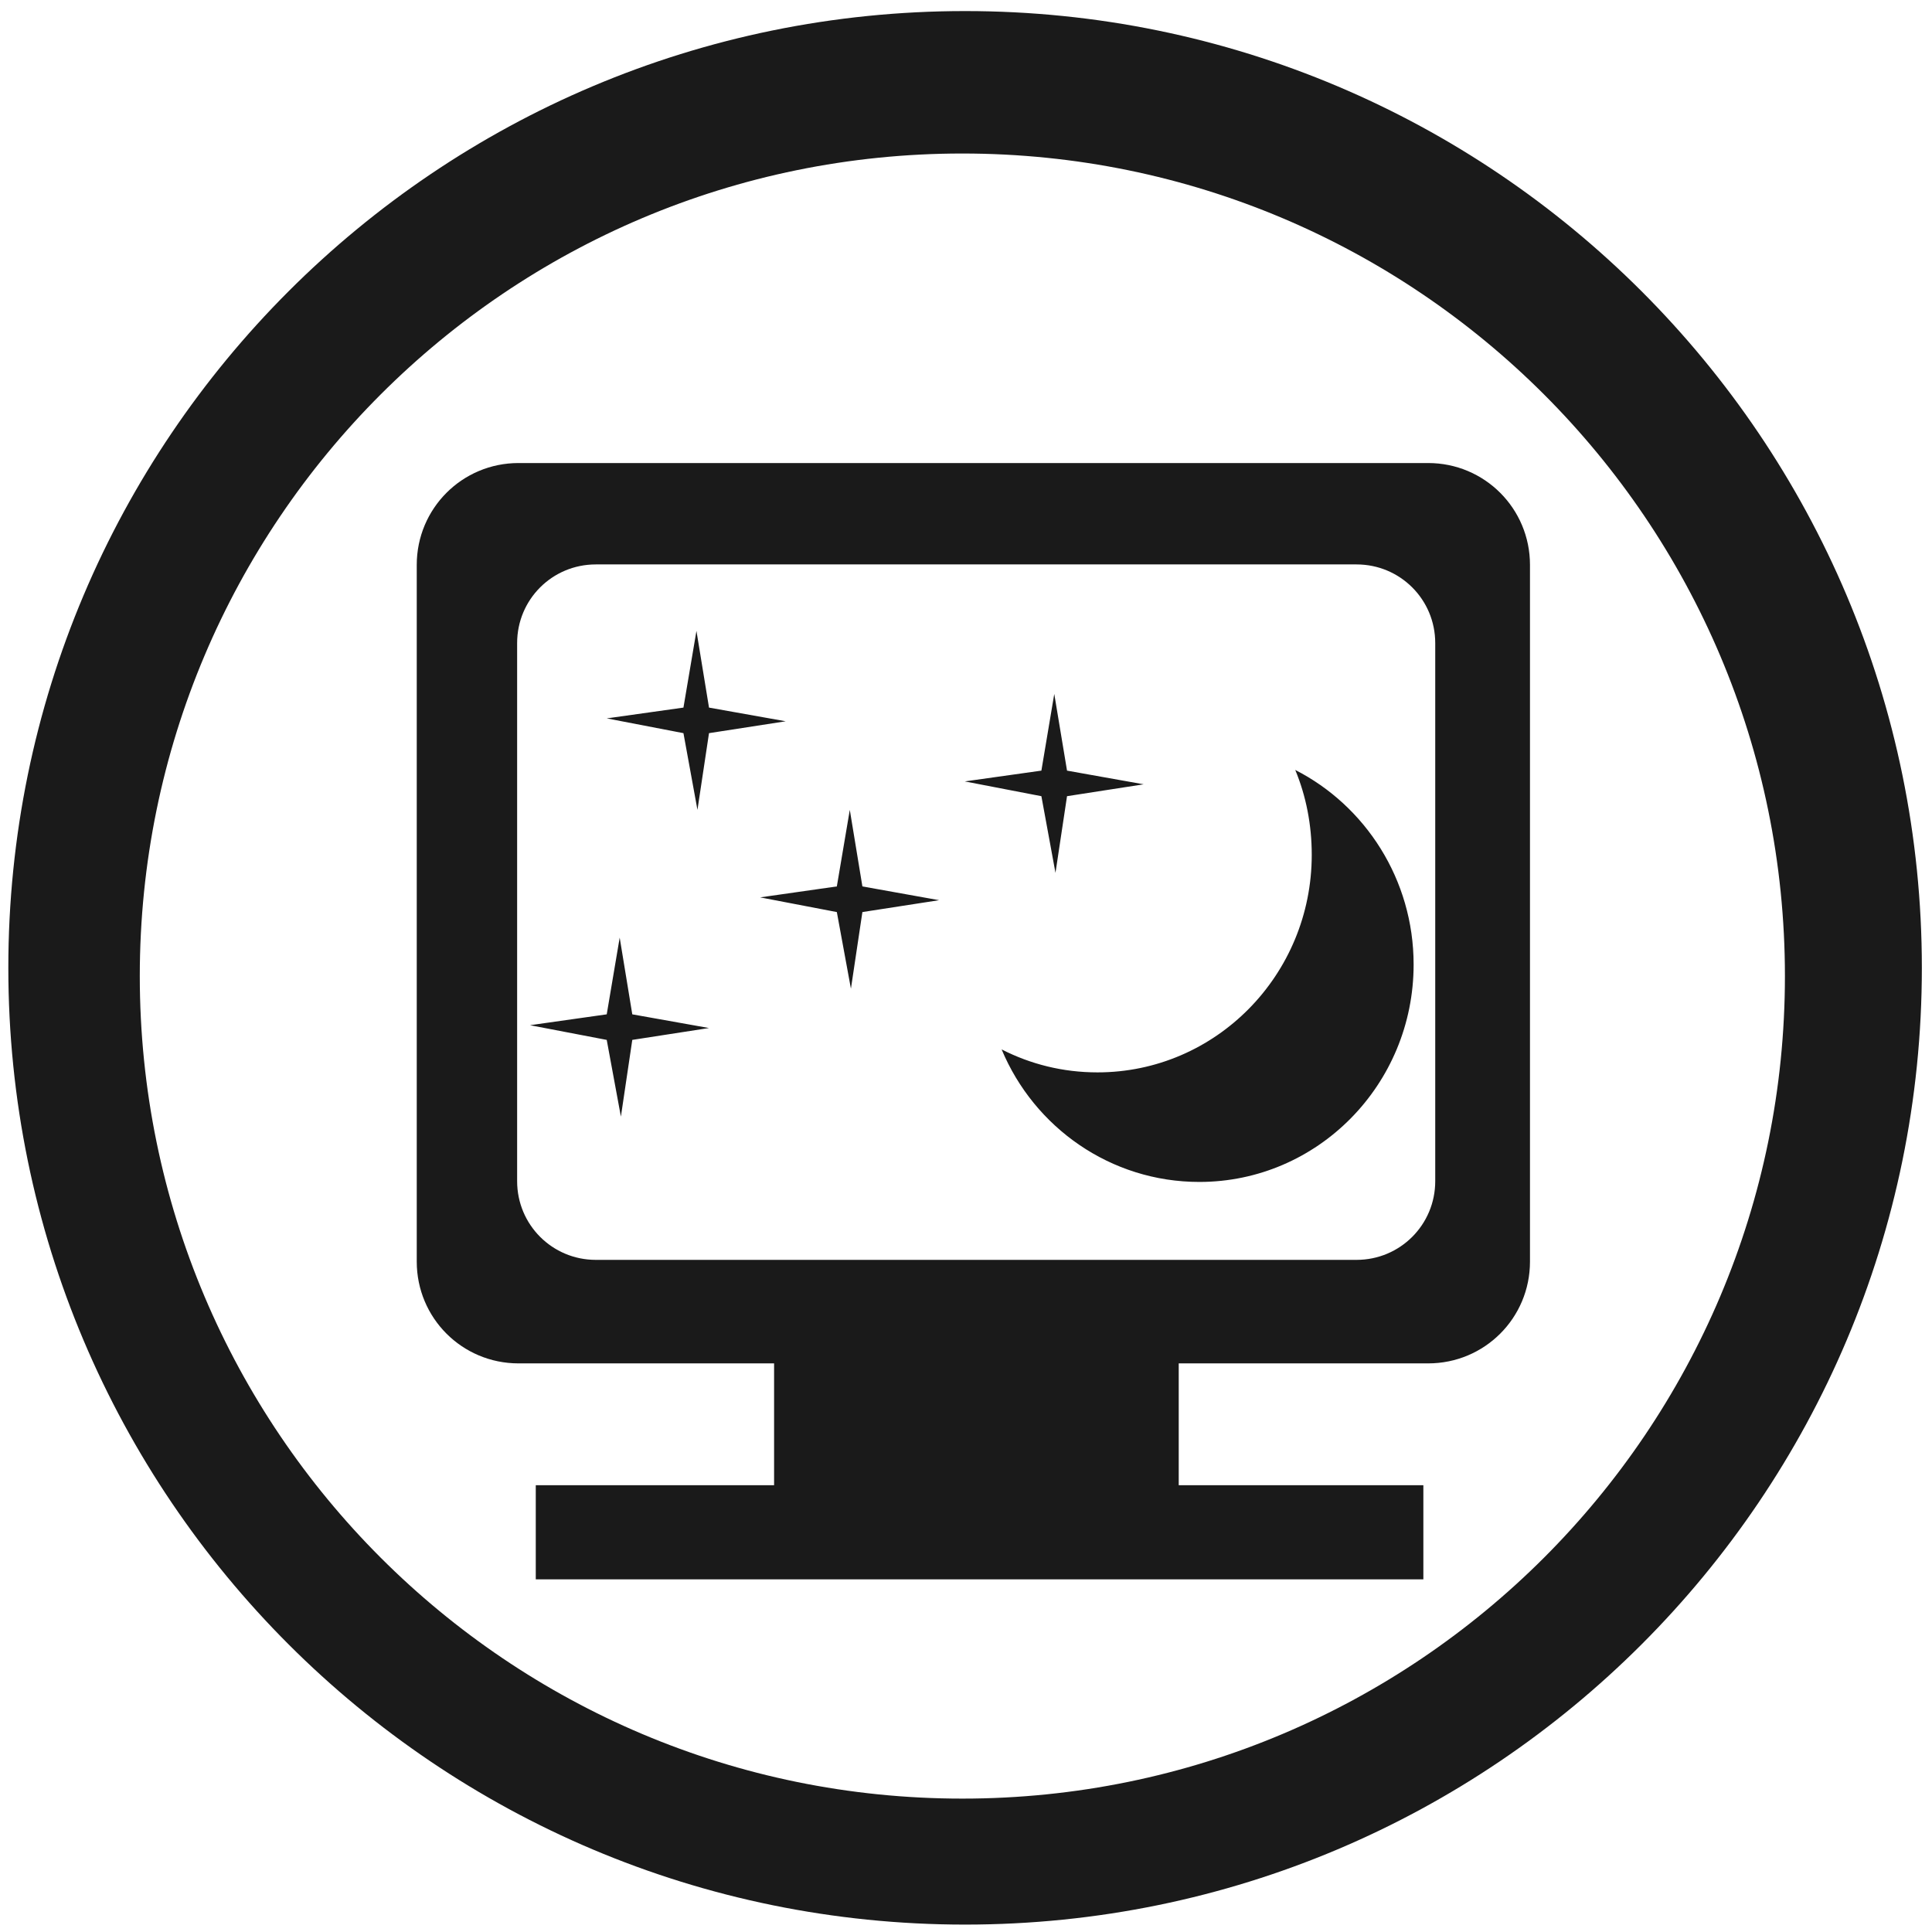
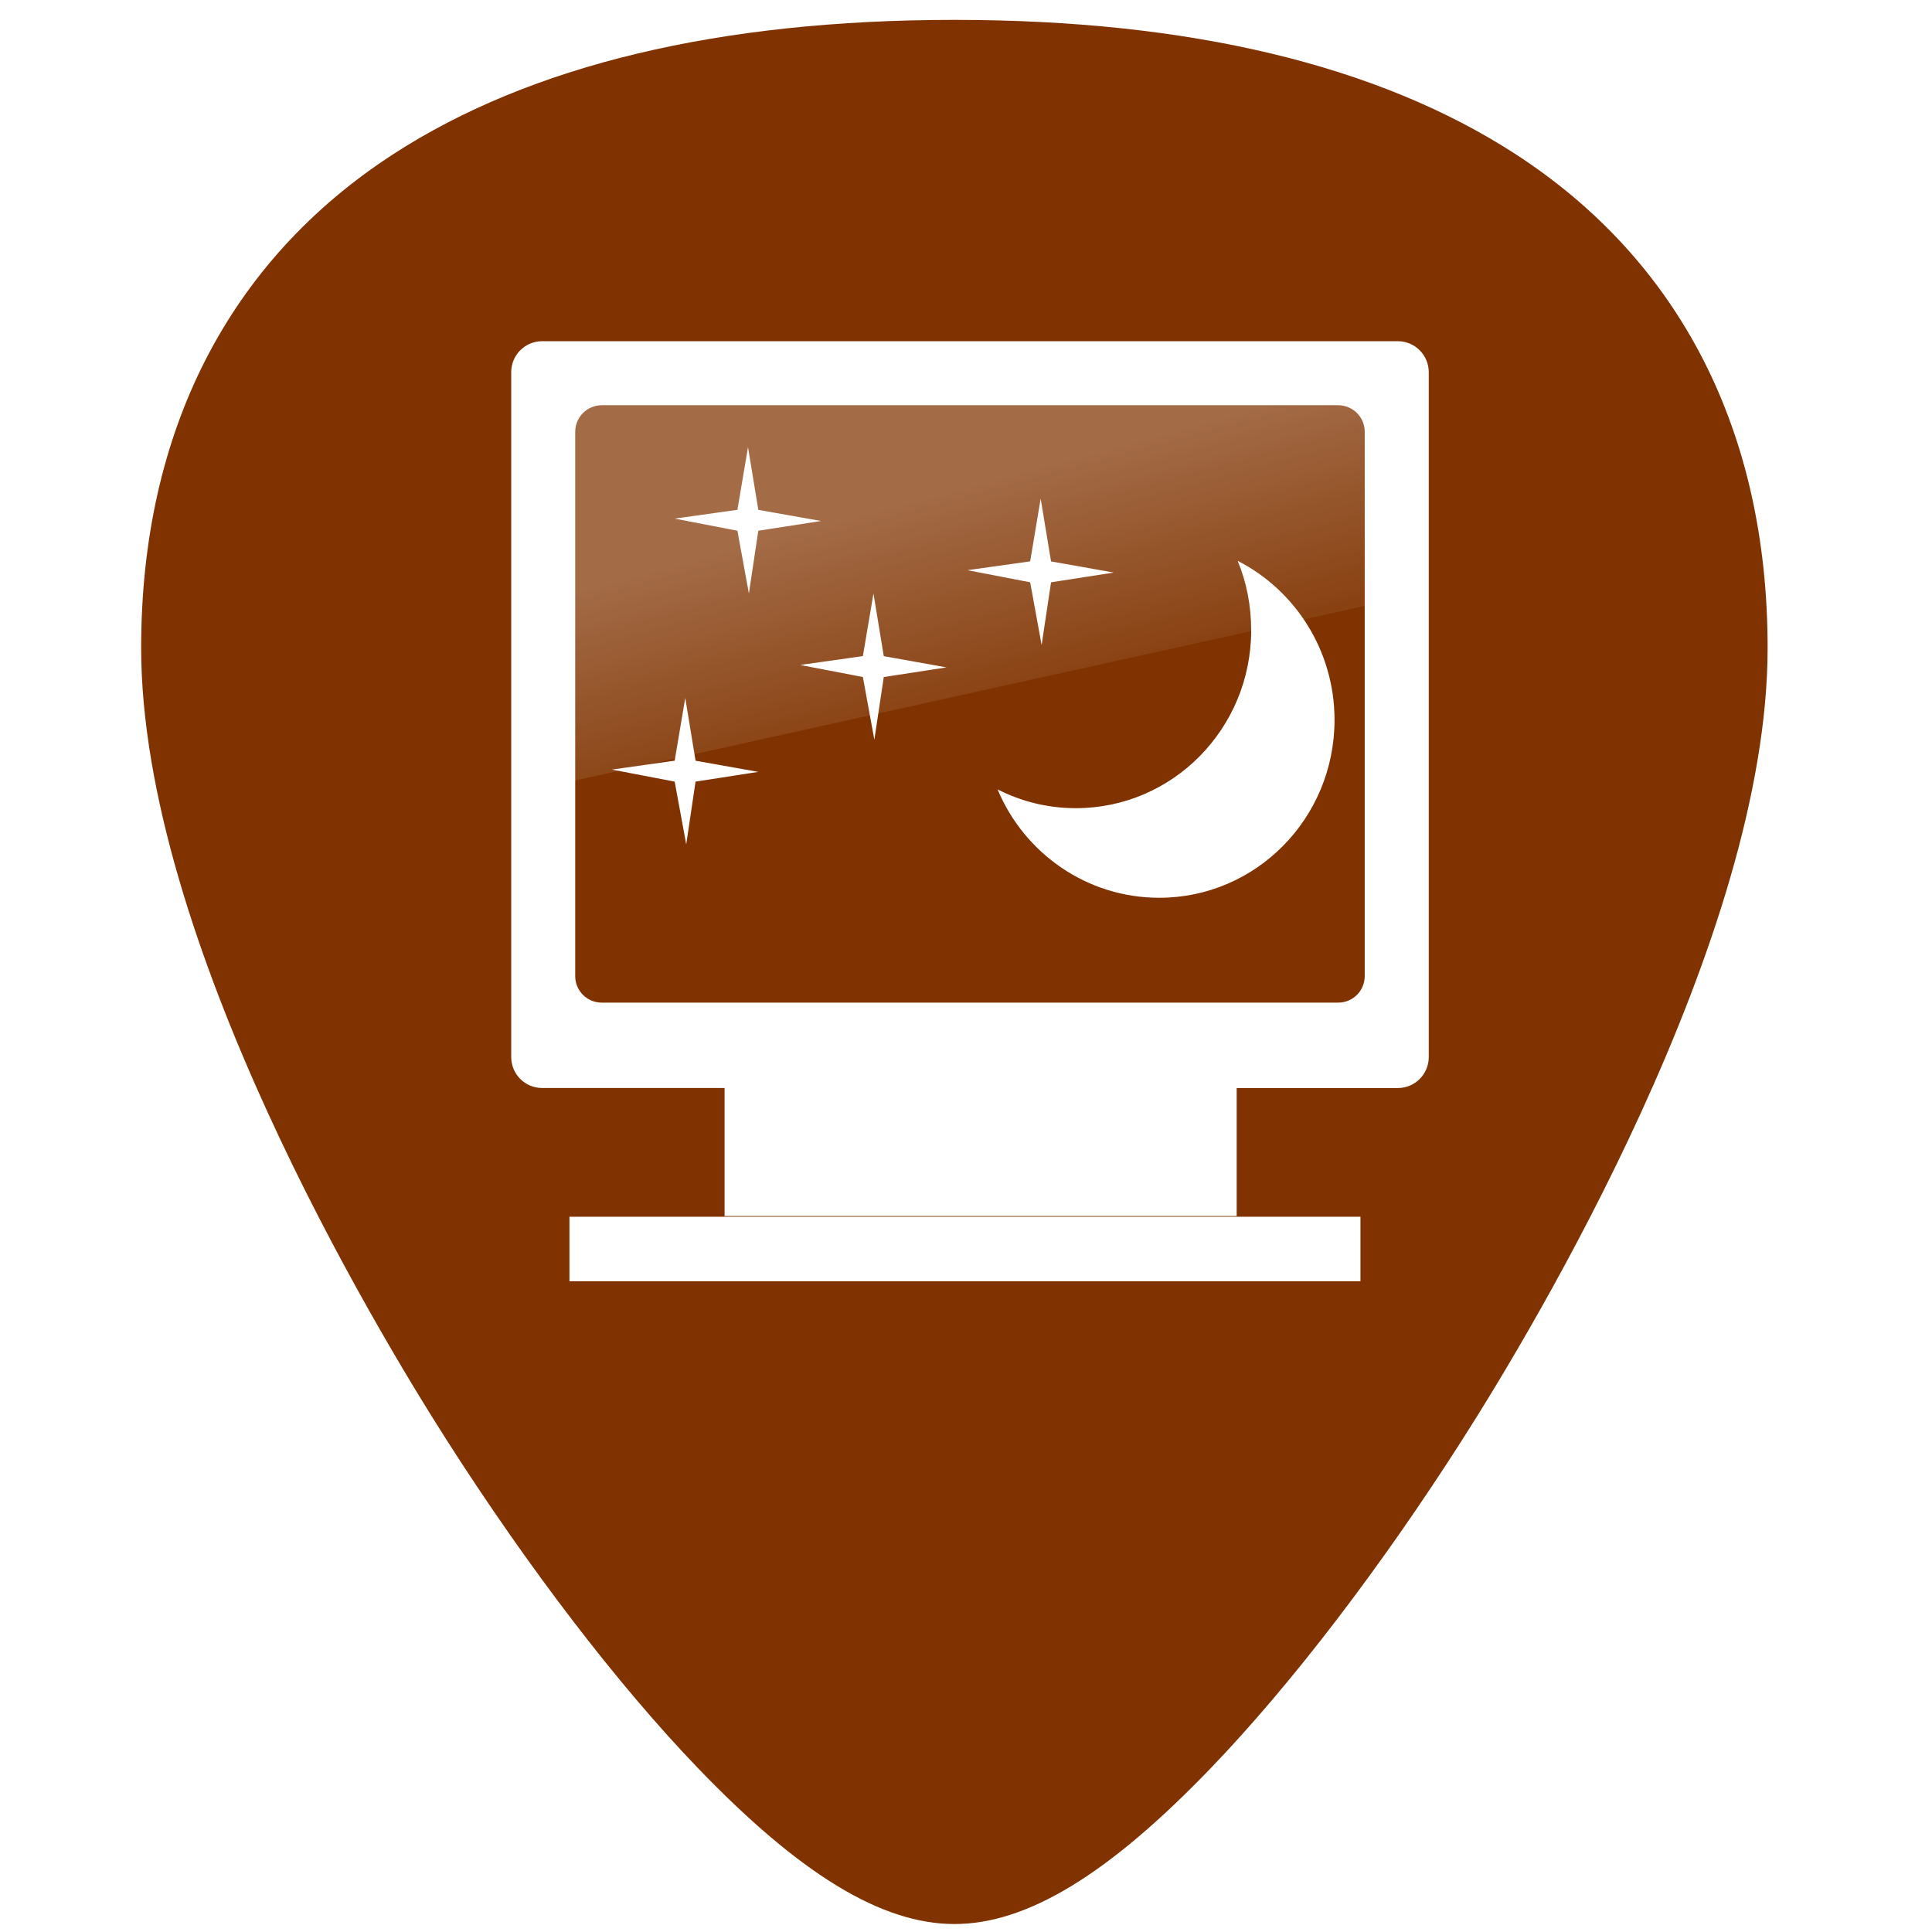
- <svg xmlns="http://www.w3.org/2000/svg" width="48" height="48" viewBox="0 0 12.7 12.7" version="1.1" id="svg829">
-   <defs id="defs823">
-     <linearGradient id="linearGradient6112" x1="12.938" x2="15.25" y1="8.438" y2="19.812" gradientTransform="matrix(0.1243602,0,0,0.1649413,3.365346,288.5363)" gradientUnits="userSpaceOnUse">
+ <svg xmlns="http://www.w3.org/2000/svg" xmlns:xlink="http://www.w3.org/1999/xlink" version="1.1" id="Capa_1" x="0px" y="0px" viewBox="0 0 48 48" xml:space="preserve" width="48" height="48">
+   <defs id="defs39">
+     <linearGradient x1="-83.757" y1="-7.838" x2="-92.223" y2="27.521" id="linearGradient5588" xlink:href="#linearGradient3202" gradientUnits="userSpaceOnUse" gradientTransform="matrix(0.5857566,-0.140767,0.1402401,0.5879573,74.30778,0.1578927)" />
+     <linearGradient id="linearGradient3202">
+       <stop id="stop3204" style="stop-color:white;stop-opacity:1" offset="0" />
+       <stop id="stop3206" style="stop-color:#d3eefc;stop-opacity:1" offset="1" />
+     </linearGradient>
+     <linearGradient id="linearGradient6112" x1="12.938" x2="15.25" y1="8.438" y2="19.812" gradientTransform="matrix(0.470023,0,0,0.6234002,12.75448,8.197538)" gradientUnits="userSpaceOnUse">
      <stop id="stop6594" style="stop-color:#fff;stop-opacity:.275" offset="0" />
      <stop id="stop6596" style="stop-color:#fff;stop-opacity:0" offset="1" />
    </linearGradient>
+     <radialGradient id="radialGradient6101" cx="24.5" cy="12.5" r="2.5" gradientTransform="matrix(0.612179,0,0,0.6267769,2.023323,11.32405)" gradientUnits="userSpaceOnUse" xlink:href="#linearGradient14414" />
+     <linearGradient id="linearGradient14414">
+       <stop id="stop14422" style="stop-color:#fff" offset="0" />
+       <stop id="stop14418" style="stop-color:#fff;stop-opacity:0" offset="1" />
+     </linearGradient>
+     <radialGradient id="radialGradient6103" cx="24.5" cy="12.5" r="2.5" gradientTransform="matrix(0.612179,0,0,0.6267769,3.581823,5.090044)" gradientUnits="userSpaceOnUse" xlink:href="#linearGradient14414" />
+     <radialGradient id="radialGradient6105" cx="24.5" cy="12.5" r="2.5" gradientTransform="matrix(0.612179,0,0,0.6267769,6.698928,8.726545)" gradientUnits="userSpaceOnUse" xlink:href="#linearGradient14414" />
+     <radialGradient id="radialGradient6107" cx="24.5" cy="12.5" r="2.5" gradientTransform="matrix(0.612179,0,0,0.6267769,10.85493,6.371028)" gradientUnits="userSpaceOnUse" xlink:href="#linearGradient14414" />
  </defs>
-   <g id="layer1" transform="translate(0,-284.3)">
-     <path style="fill:#1a1a1a;fill-opacity:1;stroke-width:0.525" d="M 23.979 0.275 A 23.771 23.771 0 0 0 0.207 24.047 A 23.771 23.771 0 0 0 23.979 47.816 A 23.771 23.771 0 0 0 47.748 24.047 A 23.771 23.771 0 0 0 23.979 0.275 z M 23.91 3.814 A 20.436 20.436 0 0 1 44.346 24.25 A 20.436 20.436 0 0 1 23.91 44.686 A 20.436 20.436 0 0 1 3.473 24.25 A 20.436 20.436 0 0 1 23.91 3.814 z M 12.883 11.504 C 11.481 11.504 10.354 12.634 10.354 14.035 L 10.354 31.344 C 10.354 32.745 11.481 33.873 12.883 33.873 L 19.232 33.873 L 19.232 36.9 L 13.311 36.9 L 13.311 39.238 L 35.363 39.238 L 35.363 36.9 L 29.285 36.9 L 29.285 33.873 L 35.482 33.873 C 36.884 33.873 38.012 32.745 38.012 31.344 L 38.012 14.035 C 38.012 12.634 36.884 11.504 35.482 11.504 L 12.883 11.504 z M 14.803 14.023 L 33.703 14.023 C 34.786 14.023 35.658 14.894 35.658 15.977 L 35.658 29.346 C 35.658 30.428 34.786 31.301 33.703 31.301 L 14.803 31.301 C 13.72 31.301 12.848 30.428 12.848 29.346 L 12.848 15.977 C 12.848 14.894 13.72 14.023 14.803 14.023 z M 17.303 15.674 L 16.98 17.58 L 15.074 17.848 L 16.98 18.215 L 17.328 20.121 L 17.615 18.215 L 19.521 17.92 L 17.615 17.58 L 17.303 15.674 z M 26.193 17.24 L 25.873 19.146 L 23.969 19.414 L 25.873 19.781 L 26.223 21.686 L 26.51 19.781 L 28.414 19.486 L 26.51 19.146 L 26.193 17.24 z M 32.18 19.129 C 32.449 19.776 32.59 20.492 32.59 21.238 C 32.59 24.223 30.206 26.643 27.266 26.643 C 26.407 26.643 25.603 26.439 24.885 26.072 C 25.694 28.012 27.592 29.365 29.797 29.365 C 32.737 29.365 35.121 26.947 35.121 23.963 C 35.121 21.85 33.921 20.018 32.18 19.129 z M 21.113 20.121 L 20.791 22.023 L 18.885 22.295 L 20.791 22.66 L 21.141 24.564 L 21.426 22.66 L 23.332 22.365 L 21.426 22.023 L 21.113 20.121 z M 15.396 23.295 L 15.074 25.201 L 13.168 25.471 L 15.074 25.836 L 15.426 27.742 L 15.709 25.836 L 17.615 25.541 L 15.709 25.201 L 15.396 23.295 z " transform="matrix(0.2645833,0,0,0.2645833,0,284.3)" id="path1374" />
-   </g>
+   <path style="fill:#803300;stroke-width:0.092" d="m 23.713,0.494 c -5.833,0 -10.522,1.12 -13.936,3.332 -4.101,2.657 -6.27,6.902 -6.27,12.271 0,7.227 5.806,16.885 7.586,19.674 2.032,3.183 4.25,6.08 6.246,8.156 2.542,2.644 4.568,3.875 6.373,3.875 1.805,0 3.829,-1.231 6.371,-3.875 1.996,-2.076 4.214,-4.973 6.246,-8.156 C 38.11,32.983 43.916,23.324 43.916,16.098 43.916,10.728 41.75,6.484 37.648,3.826 34.235,1.615 29.546,0.494 23.713,0.494 Z M 13.471,8.477 h 21.256 c 0.427,0 0.77,0.345 0.77,0.771 V 26.262 c 0,0.427 -0.343,0.77 -0.77,0.77 h -4.002 v 3.18 H 18.002 V 27.031 h -4.531 c -0.427,0 -0.77,-0.343 -0.77,-0.77 V 9.248 c 0,-0.427 0.343,-0.771 0.77,-0.771 z m 1.48,1.592 c -0.366,0 -0.66,0.294 -0.66,0.66 V 24.25 c 0,0.366 0.294,0.66 0.66,0.66 h 18.295 c 0.366,0 0.66,-0.294 0.66,-0.66 V 10.729 c 0,-0.366 -0.294,-0.66 -0.66,-0.66 z m 3.633,1.039 0.256,1.559 1.559,0.277 -1.559,0.242 -0.234,1.559 -0.285,-1.559 -1.559,-0.301 1.559,-0.219 z m 7.271,1.281 0.258,1.559 1.559,0.277 -1.559,0.242 -0.234,1.557 -0.285,-1.557 -1.559,-0.301 1.559,-0.219 z M 30.75,13.934 c 1.424,0.727 2.406,2.225 2.406,3.953 0,2.441 -1.949,4.418 -4.354,4.418 -1.803,-10e-7 -3.356,-1.107 -4.018,-2.693 0.588,0.3 1.245,0.467 1.947,0.467 2.404,0 4.354,-1.979 4.354,-4.42 0,-0.61 -0.115,-1.196 -0.336,-1.725 z m -9.049,0.811 0.256,1.557 1.559,0.279 -1.559,0.24 -0.234,1.559 L 21.438,16.82 19.879,16.521 21.438,16.301 Z m -4.676,2.596 0.256,1.559 1.559,0.277 -1.559,0.242 -0.232,1.559 -0.287,-1.559 -1.559,-0.299 1.559,-0.221 z m -2.877,12.889 h 19.652 v 1.602 H 14.148 Z" id="path2" />
+   <g id="g6" transform="translate(0,-464)">
+ </g>
+   <g id="g8" transform="translate(0,-464)">
+ </g>
+   <g id="g10" transform="translate(0,-464)">
+ </g>
+   <g id="g12" transform="translate(0,-464)">
+ </g>
+   <g id="g14" transform="translate(0,-464)">
+ </g>
+   <g id="g16" transform="translate(0,-464)">
+ </g>
+   <g id="g18" transform="translate(0,-464)">
+ </g>
+   <g id="g20" transform="translate(0,-464)">
+ </g>
+   <g id="g22" transform="translate(0,-464)">
+ </g>
+   <g id="g24" transform="translate(0,-464)">
+ </g>
+   <g id="g26" transform="translate(0,-464)">
+ </g>
+   <g id="g28" transform="translate(0,-464)">
+ </g>
+   <g id="g30" transform="translate(0,-464)">
+ </g>
+   <g id="g32" transform="translate(0,-464)">
+ </g>
+   <g id="g34" transform="translate(0,-464)">
+ </g>
+   <path style="fill:url(#linearGradient6112);stroke-width:0.52" d="M 14.165,10.068 H 33.906 V 15.055 L 14.165,19.419 Z" id="rect6588" />
</svg>
